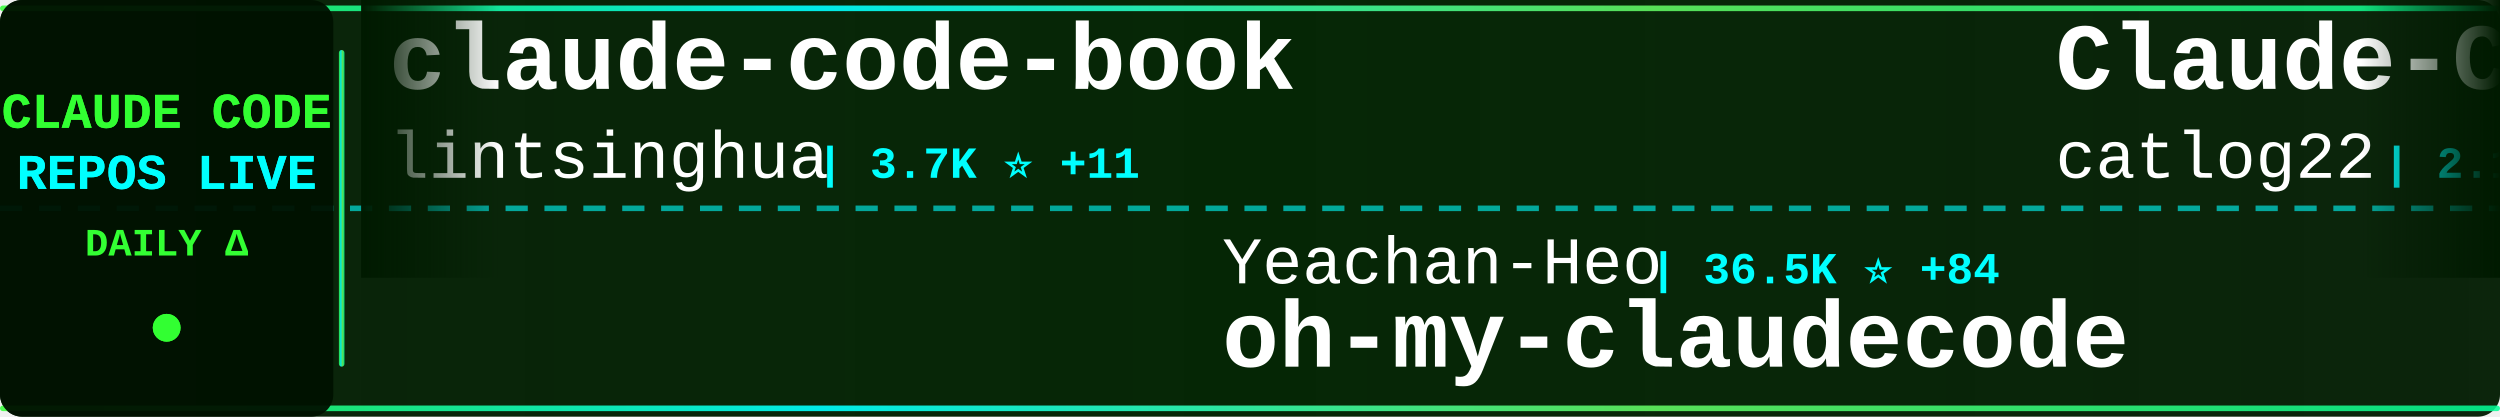
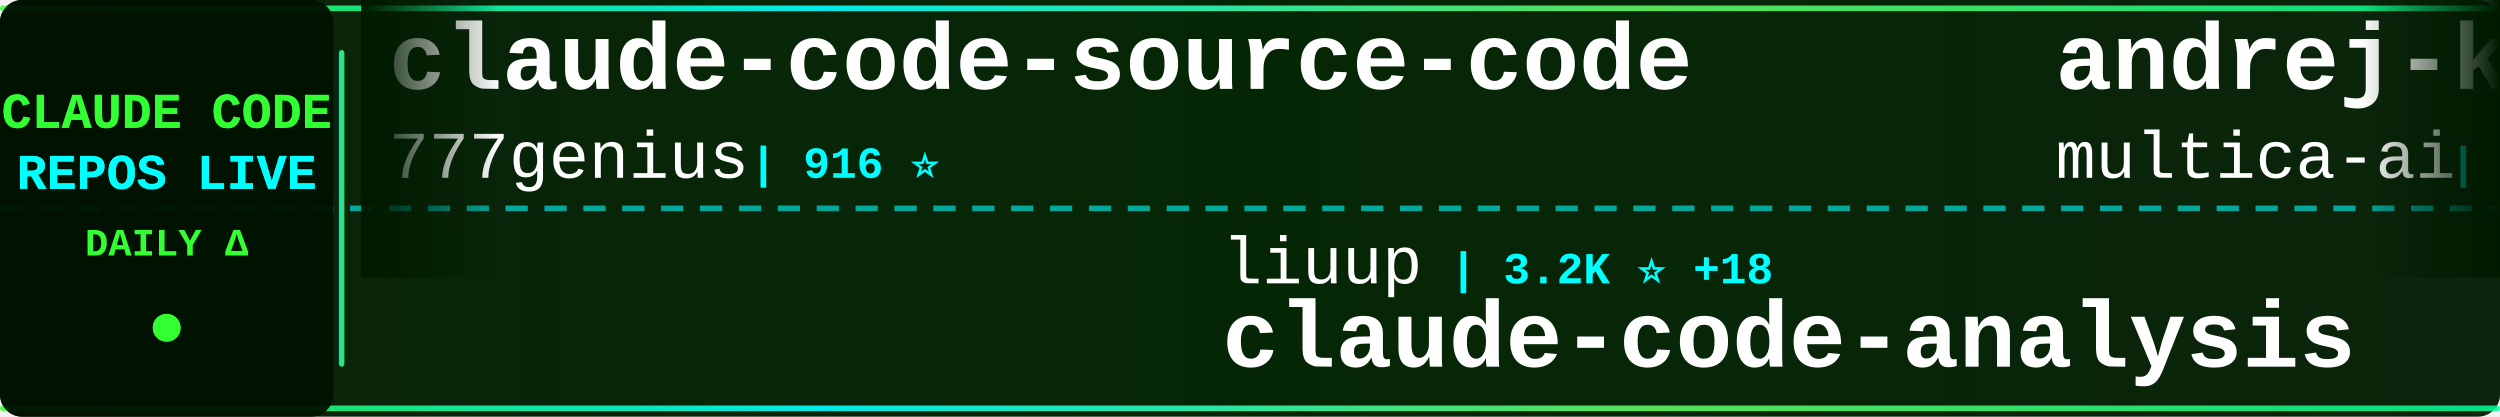
<svg xmlns="http://www.w3.org/2000/svg" width="900" height="150">
  <defs>
    <linearGradient id="tickerBg" x1="0%" y1="0%" x2="100%" y2="0%">
      <stop offset="0%" style="stop-color:#001a00;stop-opacity:0.95" />
      <stop offset="50%" style="stop-color:#002200;stop-opacity:0.98" />
      <stop offset="100%" style="stop-color:#001a00;stop-opacity:0.95" />
    </linearGradient>
    <linearGradient id="borderGrad" x1="0%" y1="0%" x2="100%" y2="0%">
      <stop offset="0%" style="stop-color:#33ff33;stop-opacity:0.85">
        <animate attributeName="stop-opacity" values="0.85;1;0.85" dur="2s" repeatCount="indefinite" />
      </stop>
      <stop offset="33%" style="stop-color:#00ffff;stop-opacity:0.9">
        <animate attributeName="stop-opacity" values="0.9;1;0.9" dur="2.2s" repeatCount="indefinite" />
      </stop>
      <stop offset="66%" style="stop-color:#66ff66;stop-opacity:0.85">
        <animate attributeName="stop-opacity" values="0.85;1;0.85" dur="1.8s" repeatCount="indefinite" />
      </stop>
      <stop offset="100%" style="stop-color:#00ff99;stop-opacity:0.85">
        <animate attributeName="stop-opacity" values="0.85;1;0.85" dur="2s" repeatCount="indefinite" />
      </stop>
    </linearGradient>
    <filter id="textGlow">
      <feGaussianBlur stdDeviation="0.1" result="coloredBlur" />
      <feMerge>
        <feMergeNode in="coloredBlur" />
        <feMergeNode in="SourceGraphic" />
      </feMerge>
    </filter>
    <filter id="metricGlow">
      <feGaussianBlur stdDeviation="0.2" result="coloredBlur" />
      <feMerge>
        <feMergeNode in="coloredBlur" />
        <feMergeNode in="SourceGraphic" />
      </feMerge>
    </filter>
    <linearGradient id="leftFade" x1="0%" y1="0%" x2="100%" y2="0%">
      <stop offset="0%" style="stop-color:#001a00;stop-opacity:1" />
      <stop offset="100%" style="stop-color:#001a00;stop-opacity:0" />
    </linearGradient>
    <linearGradient id="rightFade" x1="0%" y1="0%" x2="100%" y2="0%">
      <stop offset="0%" style="stop-color:#001a00;stop-opacity:0" />
      <stop offset="100%" style="stop-color:#001a00;stop-opacity:1" />
    </linearGradient>
  </defs>
  <rect width="900" height="150" fill="url(#tickerBg)" rx="8" />
  <rect x="0" y="2" width="900" height="2" fill="url(#borderGrad)" rx="1" />
  <rect x="0" y="146" width="900" height="2" fill="url(#borderGrad)" rx="1" />
  <line x1="0" y1="75" x2="900" y2="75" stroke="#00ffff" stroke-width="2" stroke-dasharray="8 6" opacity="0.6" />
  <rect x="0" y="0" width="120" height="150" fill="#001100" opacity="0.95" rx="8" />
  <text x="60" y="46" font-family="'Courier New', monospace" font-size="18" font-weight="bold" fill="#33ff33" text-anchor="middle" filter="url(#textGlow)">
    CLAUDE CODE
  </text>
  <text x="60" y="68" font-family="'Courier New', monospace" font-size="18" font-weight="bold" fill="#00ffff" text-anchor="middle" filter="url(#textGlow)">
    REPOS LIVE
  </text>
  <text x="60" y="92" font-family="'Courier New', monospace" font-size="14" font-weight="bold" fill="#33ff33" text-anchor="middle">
    DAILY Δ
  </text>
  <circle cx="60" cy="118" r="5" fill="#33ff33" filter="url(#metricGlow)">
    <animate attributeName="r" values="4;6;4" dur="1.5s" repeatCount="indefinite" />
    <animate attributeName="opacity" values="0.6;1;0.6" dur="1.5s" repeatCount="indefinite" />
  </circle>
  <rect x="122" y="18" width="2" height="114" fill="url(#borderGrad)" rx="1" />
  <clipPath id="tickerClip">
    <rect x="130" y="0" width="770" height="150" />
  </clipPath>
  <g clip-path="url(#tickerClip)">
    <g id="tickerItems">
      <animateTransform attributeName="transform" attributeType="XML" type="translate" from="0 0" to="-3000 0" dur="54s" repeatCount="indefinite" />
      <g transform="translate(0, 0)">
-         <text x="140" y="32" font-family="'Courier New', monospace" font-size="34" font-weight="bold" fill="#ffffff">claude-code-book</text>
-         <text x="140" y="64" font-family="'Courier New', monospace" font-size="24" font-weight="normal" fill="#ffffff" opacity="1.0">lintsinghua</text>
-         <text x="294" y="64" font-family="'Courier New', monospace" font-size="16" font-weight="bold" fill="#00ffff"> | 3.7K ⭐ +11</text>
+         <text x="140" y="32" font-family="'Courier New', monospace" font-size="34" font-weight="bold" fill="#ffffff">claude-code-source-code</text>
+         <text x="140" y="64" font-family="'Courier New', monospace" font-size="24" font-weight="normal" fill="#ffffff" opacity="1.0">777genius</text>
+         <text x="270" y="64" font-family="'Courier New', monospace" font-size="16" font-weight="bold" fill="#00ffff"> | 916 ⭐</text>
      </g>
      <g transform="translate(300, 0)">
-         <text x="140" y="102" font-family="'Courier New', monospace" font-size="24" font-weight="normal" fill="#ffffff" opacity="1.0">Yeachan-Heo</text>
-         <text x="294" y="102" font-family="'Courier New', monospace" font-size="16" font-weight="bold" fill="#00ffff"> | 36.5K ⭐ +84</text>
-         <text x="140" y="132" font-family="'Courier New', monospace" font-size="34" font-weight="bold" fill="#ffffff">oh-my-claudecode</text>
+         <text x="140" y="102" font-family="'Courier New', monospace" font-size="24" font-weight="normal" fill="#ffffff" opacity="1.0">liuup</text>
+         <text x="222" y="102" font-family="'Courier New', monospace" font-size="16" font-weight="bold" fill="#00ffff"> | 3.2K ⭐ +18</text>
+         <text x="140" y="132" font-family="'Courier New', monospace" font-size="34" font-weight="bold" fill="#ffffff">claude-code-analysis</text>
      </g>
      <g transform="translate(600, 0)">
-         <text x="140" y="32" font-family="'Courier New', monospace" font-size="34" font-weight="bold" fill="#ffffff">Claude-Code-Workflow</text>
-         <text x="140" y="64" font-family="'Courier New', monospace" font-size="24" font-weight="normal" fill="#ffffff" opacity="1.0">catlog22</text>
-         <text x="258" y="64" font-family="'Courier New', monospace" font-size="16" font-weight="bold" fill="#00ffff"> | 2.1K ⭐ +3</text>
+         <text x="140" y="32" font-family="'Courier New', monospace" font-size="34" font-weight="bold" fill="#ffffff">andrej-karpathy-skills</text>
+         <text x="140" y="64" font-family="'Courier New', monospace" font-size="24" font-weight="normal" fill="#ffffff" opacity="1.0">multica-ai</text>
+         <text x="282" y="64" font-family="'Courier New', monospace" font-size="16" font-weight="bold" fill="#00ffff"> | 176.9K ⭐ +762</text>
      </g>
      <g transform="translate(900, 0)">
-         <text x="140" y="102" font-family="'Courier New', monospace" font-size="24" font-weight="normal" fill="#ffffff" opacity="1.0">Pimzino</text>
-         <text x="246" y="102" font-family="'Courier New', monospace" font-size="16" font-weight="bold" fill="#00ffff"> | 3.8K ⭐ +2</text>
-         <text x="140" y="132" font-family="'Courier New', monospace" font-size="34" font-weight="bold" fill="#ffffff">claude-code-spec-workflo...</text>
+         <text x="140" y="102" font-family="'Courier New', monospace" font-size="24" font-weight="normal" fill="#ffffff" opacity="1.0">luyao618</text>
+         <text x="258" y="102" font-family="'Courier New', monospace" font-size="16" font-weight="bold" fill="#00ffff"> | 1.5K ⭐ +2</text>
+         <text x="140" y="132" font-family="'Courier New', monospace" font-size="34" font-weight="bold" fill="#ffffff">Claude-Code-Source-Study</text>
      </g>
      <g transform="translate(1200, 0)">
-         <text x="140" y="32" font-family="'Courier New', monospace" font-size="34" font-weight="bold" fill="#ffffff">learn-claude-code</text>
-         <text x="140" y="64" font-family="'Courier New', monospace" font-size="24" font-weight="normal" fill="#ffffff" opacity="1.0">shareAI-lab</text>
-         <text x="294" y="64" font-family="'Courier New', monospace" font-size="16" font-weight="bold" fill="#00ffff"> | 66.9K ⭐ +274</text>
+         <text x="140" y="32" font-family="'Courier New', monospace" font-size="34" font-weight="bold" fill="#ffffff">claude-code-rust</text>
+         <text x="140" y="64" font-family="'Courier New', monospace" font-size="24" font-weight="normal" fill="#ffffff" opacity="1.0">lorryjovens-hub</text>
+         <text x="342" y="64" font-family="'Courier New', monospace" font-size="16" font-weight="bold" fill="#00ffff"> | 1.6K ⭐</text>
      </g>
      <g transform="translate(1500, 0)">
-         <text x="140" y="102" font-family="'Courier New', monospace" font-size="24" font-weight="normal" fill="#ffffff" opacity="1.0">SeemSeam</text>
-         <text x="258" y="102" font-family="'Courier New', monospace" font-size="16" font-weight="bold" fill="#00ffff"> | 3.0K ⭐ +16</text>
-         <text x="140" y="132" font-family="'Courier New', monospace" font-size="34" font-weight="bold" fill="#ffffff">claude_codex_bridge</text>
+         <text x="140" y="102" font-family="'Courier New', monospace" font-size="24" font-weight="normal" fill="#ffffff" opacity="1.0">wanshuiyin</text>
+         <text x="282" y="102" font-family="'Courier New', monospace" font-size="16" font-weight="bold" fill="#00ffff"> | 12.2K ⭐ +52</text>
+         <text x="140" y="132" font-family="'Courier New', monospace" font-size="34" font-weight="bold" fill="#ffffff">Auto-claude-code-researc...</text>
      </g>
      <g transform="translate(1800, 0)">
-         <text x="140" y="32" font-family="'Courier New', monospace" font-size="34" font-weight="bold" fill="#ffffff">awesome-claude-code</text>
-         <text x="140" y="64" font-family="'Courier New', monospace" font-size="24" font-weight="normal" fill="#ffffff" opacity="1.0">jqueryscript</text>
-         <text x="306" y="64" font-family="'Courier New', monospace" font-size="16" font-weight="bold" fill="#00ffff"> | 426 ⭐ +1</text>
+         <text x="140" y="32" font-family="'Courier New', monospace" font-size="34" font-weight="bold" fill="#ffffff">claude-code-templates</text>
+         <text x="140" y="64" font-family="'Courier New', monospace" font-size="24" font-weight="normal" fill="#ffffff" opacity="1.0">davila7</text>
+         <text x="246" y="64" font-family="'Courier New', monospace" font-size="16" font-weight="bold" fill="#00ffff"> | 28.1K ⭐ +29</text>
      </g>
      <g transform="translate(2100, 0)">
-         <text x="140" y="102" font-family="'Courier New', monospace" font-size="24" font-weight="normal" fill="#ffffff" opacity="1.0">huangjia2019</text>
-         <text x="306" y="102" font-family="'Courier New', monospace" font-size="16" font-weight="bold" fill="#00ffff"> | 843 ⭐ +5</text>
-         <text x="140" y="132" font-family="'Courier New', monospace" font-size="34" font-weight="bold" fill="#ffffff">claude-code-engineering</text>
+         <text x="140" y="102" font-family="'Courier New', monospace" font-size="24" font-weight="normal" fill="#ffffff" opacity="1.0">digitalsamba</text>
+         <text x="306" y="102" font-family="'Courier New', monospace" font-size="16" font-weight="bold" fill="#00ffff"> | 1.5K ⭐ +12</text>
+         <text x="140" y="132" font-family="'Courier New', monospace" font-size="34" font-weight="bold" fill="#ffffff">claude-code-video-toolki...</text>
      </g>
      <g transform="translate(2400, 0)">
-         <text x="140" y="32" font-family="'Courier New', monospace" font-size="34" font-weight="bold" fill="#ffffff">claude-code-analysis</text>
-         <text x="140" y="64" font-family="'Courier New', monospace" font-size="24" font-weight="normal" fill="#ffffff" opacity="1.0">liuup</text>
-         <text x="222" y="64" font-family="'Courier New', monospace" font-size="16" font-weight="bold" fill="#00ffff"> | 3.2K ⭐ +18</text>
+         <text x="140" y="32" font-family="'Courier New', monospace" font-size="34" font-weight="bold" fill="#ffffff">claude-code-ultimate-gui...</text>
+         <text x="140" y="64" font-family="'Courier New', monospace" font-size="24" font-weight="normal" fill="#ffffff" opacity="1.0">FlorianBruniaux</text>
+         <text x="342" y="64" font-family="'Courier New', monospace" font-size="16" font-weight="bold" fill="#00ffff"> | 5.1K ⭐ +19</text>
      </g>
      <g transform="translate(2700, 0)">
-         <text x="140" y="102" font-family="'Courier New', monospace" font-size="24" font-weight="normal" fill="#ffffff" opacity="1.0">777genius</text>
-         <text x="270" y="102" font-family="'Courier New', monospace" font-size="16" font-weight="bold" fill="#00ffff"> | 916 ⭐</text>
-         <text x="140" y="132" font-family="'Courier New', monospace" font-size="34" font-weight="bold" fill="#ffffff">claude-code-source-code</text>
+         <text x="140" y="102" font-family="'Courier New', monospace" font-size="24" font-weight="normal" fill="#ffffff" opacity="1.0">sugyan</text>
+         <text x="234" y="102" font-family="'Courier New', monospace" font-size="16" font-weight="bold" fill="#00ffff"> | 1.1K ⭐ +1</text>
+         <text x="140" y="132" font-family="'Courier New', monospace" font-size="34" font-weight="bold" fill="#ffffff">claude-code-webui</text>
      </g>
      <g transform="translate(3000, 0)">
-         <text x="140" y="32" font-family="'Courier New', monospace" font-size="34" font-weight="bold" fill="#ffffff">claude-code-book</text>
-         <text x="140" y="64" font-family="'Courier New', monospace" font-size="24" font-weight="normal" fill="#ffffff" opacity="1.0">lintsinghua</text>
-         <text x="294" y="64" font-family="'Courier New', monospace" font-size="16" font-weight="bold" fill="#00ffff"> | 3.7K ⭐ +11</text>
+         <text x="140" y="32" font-family="'Courier New', monospace" font-size="34" font-weight="bold" fill="#ffffff">claude-code-source-code</text>
+         <text x="140" y="64" font-family="'Courier New', monospace" font-size="24" font-weight="normal" fill="#ffffff" opacity="1.0">777genius</text>
+         <text x="270" y="64" font-family="'Courier New', monospace" font-size="16" font-weight="bold" fill="#00ffff"> | 916 ⭐</text>
      </g>
      <g transform="translate(3300, 0)">
-         <text x="140" y="102" font-family="'Courier New', monospace" font-size="24" font-weight="normal" fill="#ffffff" opacity="1.0">Yeachan-Heo</text>
-         <text x="294" y="102" font-family="'Courier New', monospace" font-size="16" font-weight="bold" fill="#00ffff"> | 36.5K ⭐ +84</text>
-         <text x="140" y="132" font-family="'Courier New', monospace" font-size="34" font-weight="bold" fill="#ffffff">oh-my-claudecode</text>
+         <text x="140" y="102" font-family="'Courier New', monospace" font-size="24" font-weight="normal" fill="#ffffff" opacity="1.0">liuup</text>
+         <text x="222" y="102" font-family="'Courier New', monospace" font-size="16" font-weight="bold" fill="#00ffff"> | 3.2K ⭐ +18</text>
+         <text x="140" y="132" font-family="'Courier New', monospace" font-size="34" font-weight="bold" fill="#ffffff">claude-code-analysis</text>
      </g>
      <g transform="translate(3600, 0)">
-         <text x="140" y="32" font-family="'Courier New', monospace" font-size="34" font-weight="bold" fill="#ffffff">Claude-Code-Workflow</text>
-         <text x="140" y="64" font-family="'Courier New', monospace" font-size="24" font-weight="normal" fill="#ffffff" opacity="1.0">catlog22</text>
-         <text x="258" y="64" font-family="'Courier New', monospace" font-size="16" font-weight="bold" fill="#00ffff"> | 2.1K ⭐ +3</text>
+         <text x="140" y="32" font-family="'Courier New', monospace" font-size="34" font-weight="bold" fill="#ffffff">andrej-karpathy-skills</text>
+         <text x="140" y="64" font-family="'Courier New', monospace" font-size="24" font-weight="normal" fill="#ffffff" opacity="1.0">multica-ai</text>
+         <text x="282" y="64" font-family="'Courier New', monospace" font-size="16" font-weight="bold" fill="#00ffff"> | 176.9K ⭐ +762</text>
      </g>
      <g transform="translate(3900, 0)">
-         <text x="140" y="102" font-family="'Courier New', monospace" font-size="24" font-weight="normal" fill="#ffffff" opacity="1.0">Pimzino</text>
-         <text x="246" y="102" font-family="'Courier New', monospace" font-size="16" font-weight="bold" fill="#00ffff"> | 3.8K ⭐ +2</text>
-         <text x="140" y="132" font-family="'Courier New', monospace" font-size="34" font-weight="bold" fill="#ffffff">claude-code-spec-workflo...</text>
+         <text x="140" y="102" font-family="'Courier New', monospace" font-size="24" font-weight="normal" fill="#ffffff" opacity="1.0">luyao618</text>
+         <text x="258" y="102" font-family="'Courier New', monospace" font-size="16" font-weight="bold" fill="#00ffff"> | 1.5K ⭐ +2</text>
+         <text x="140" y="132" font-family="'Courier New', monospace" font-size="34" font-weight="bold" fill="#ffffff">Claude-Code-Source-Study</text>
      </g>
    </g>
  </g>
  <rect x="130" y="0" width="50" height="100" fill="url(#leftFade)" />
  <rect x="850" y="0" width="50" height="100" fill="url(#rightFade)" />
</svg>
